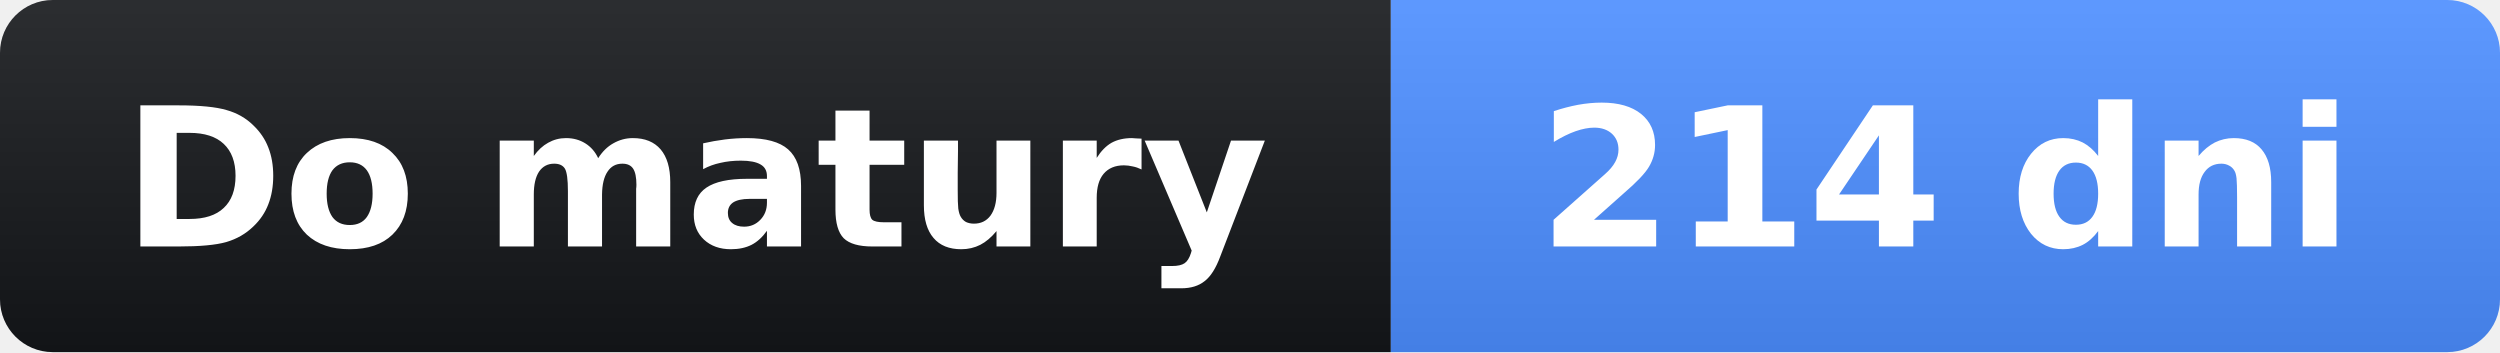
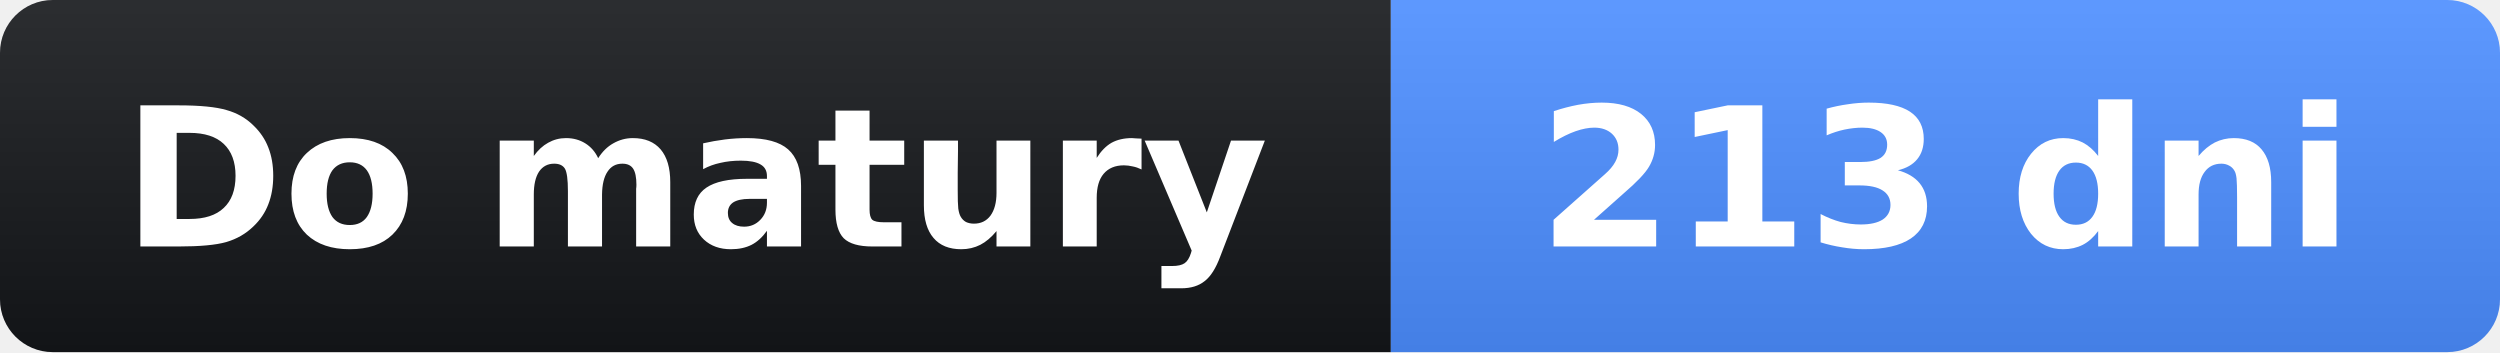
- <svg xmlns="http://www.w3.org/2000/svg" width="142" height="20" role="img" aria-label="Do matury: 214 dni">
+ <svg xmlns="http://www.w3.org/2000/svg" width="142" height="20" role="img" aria-label="Do matury: 213 dni">
  <linearGradient id="s" x2="0" y2="100%">
    <stop offset="0" stop-opacity=".1" stop-color="#fff" />
    <stop offset="1" stop-opacity=".1" />
  </linearGradient>
  <clipPath id="r">
    <rect width="142" height="20" rx="3" fill="#fff" />
  </clipPath>
  <g clip-path="url(#r)">
    <rect width="79" height="20" fill="#14161a" />
    <rect x="79" width="63" height="20" fill="#4c8dff" />
    <rect width="142" height="20" fill="url(#s)" />
  </g>
  <g fill="#fff" text-anchor="middle" font-family="Verdana,Geneva,DejaVu Sans,sans-serif" font-size="11">
    <text x="39.5" y="14" font-weight="bold">Do matury</text>
-     <text x="110.5" y="14" font-weight="bold">214 dni</text>
+     <text x="110.5" y="14" font-weight="bold">213 dni</text>
  </g>
</svg>
